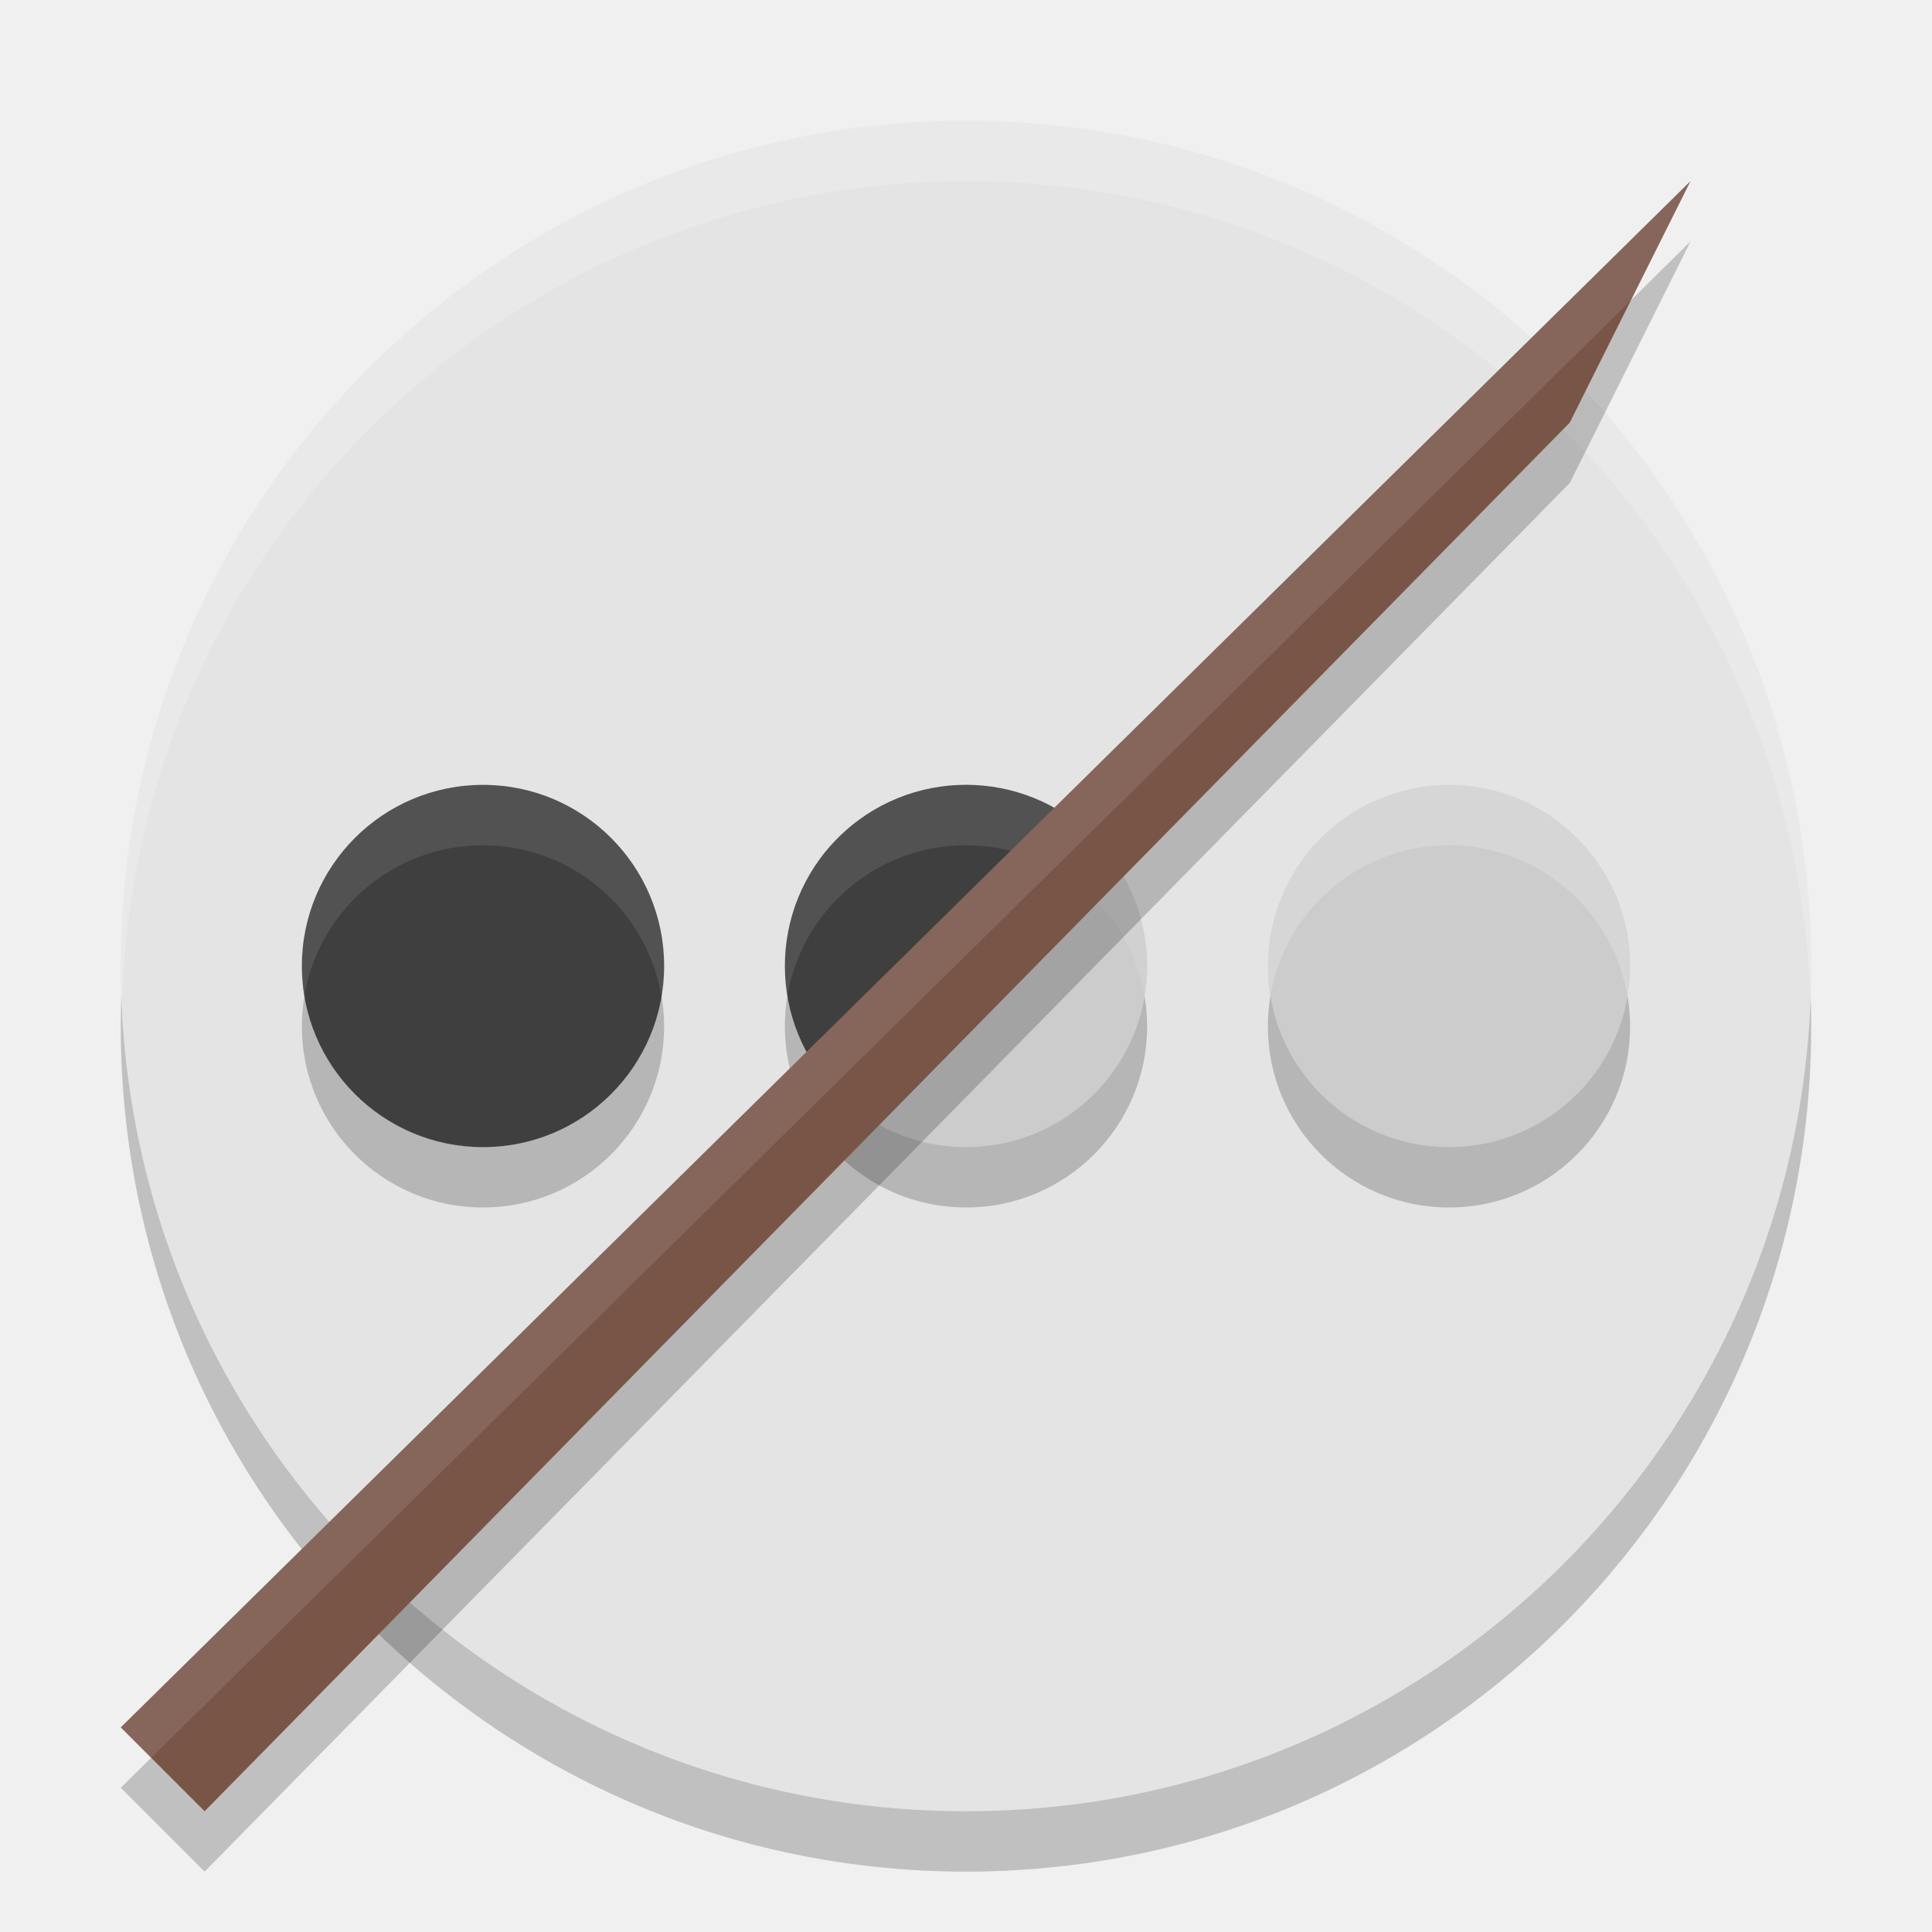
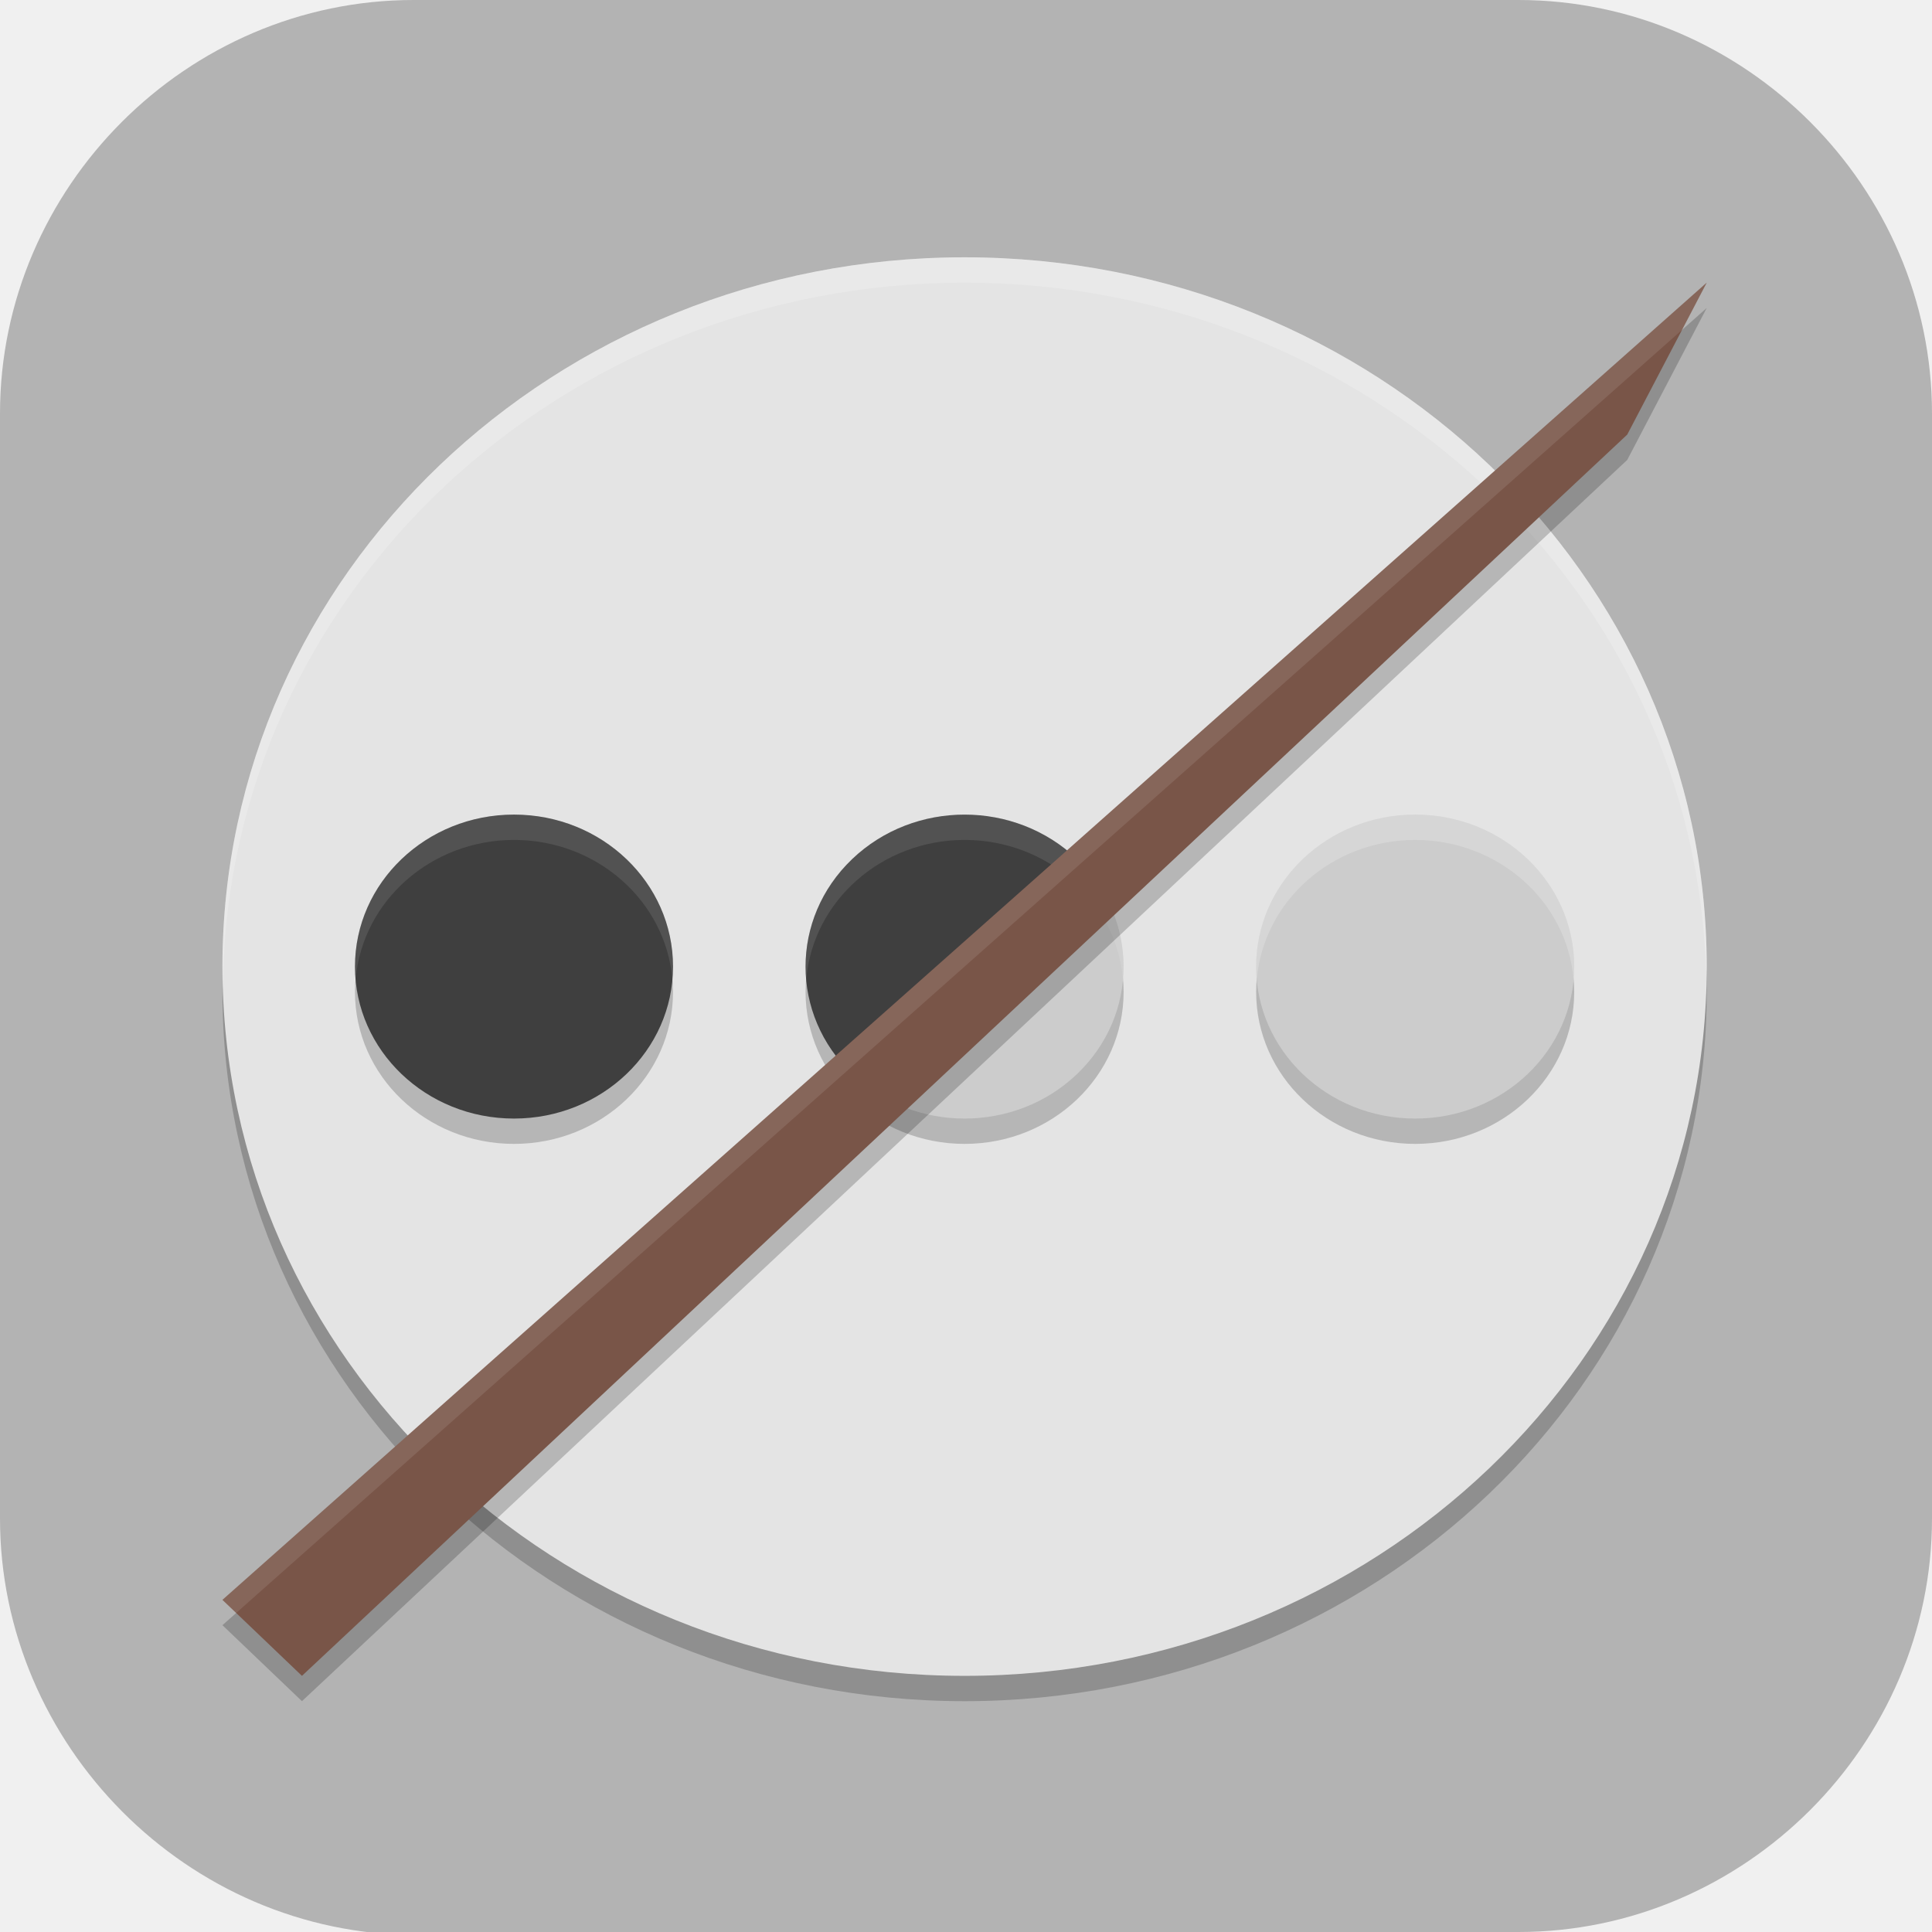
- <svg xmlns="http://www.w3.org/2000/svg" width="32" height="32" version="1.1">
-   <circle style="opacity:0.2" cx="16" cy="17" r="14" />
-   <circle style="fill:#e4e4e4" cx="16" cy="16" r="14" />
-   <path style="opacity:0.2;fill:#ffffff" d="M 16,2 A 14,14 0 0 0 2,16 14,14 0 0 0 2.022,16.586 14,14 0 0 1 16,3 14,14 0 0 1 29.979,16.414 14,14 0 0 0 30,16 14,14 0 0 0 16,2 Z" />
-   <path style="opacity:0.2" d="M 8 14 A 3 3 0 0 0 5 17 A 3 3 0 0 0 8 20 A 3 3 0 0 0 11 17 A 3 3 0 0 0 8 14 z M 16 14 A 3 3 0 0 0 13 17 A 3 3 0 0 0 16 20 A 3 3 0 0 0 19 17 A 3 3 0 0 0 16 14 z M 24 14 A 3 3 0 0 0 21 17 A 3 3 0 0 0 24 20 A 3 3 0 0 0 27 17 A 3 3 0 0 0 24 14 z" />
-   <circle style="fill:#3f3f3f" cx="8" cy="16" r="3" />
-   <path style="fill:#cccccc" d="m 13.879,18.121 a 3,3 0 0 0 4.243,0 3,3 0 0 0 0,-4.243 z" />
-   <path style="fill:#3f3f3f" d="m 13.879,18.121 4.243,-4.243 a 3,3 0 0 0 -4.243,0 3,3 0 0 0 0,4.243 z" />
-   <circle style="fill:#cccccc" cx="24" cy="16" r="3" />
-   <path style="opacity:0.2;fill:#ffffff" d="m 24,13 a 3,3 0 0 0 -3,3 3,3 0 0 0 0.043,0.486 A 3,3 0 0 1 24,14 3,3 0 0 1 26.957,16.514 3,3 0 0 0 27,16 3,3 0 0 0 24,13 Z" />
-   <path style="opacity:0.1;fill:#ffffff" d="M 8 13 A 3 3 0 0 0 5 16 A 3 3 0 0 0 5.043 16.486 A 3 3 0 0 1 8 14 A 3 3 0 0 1 10.957 16.514 A 3 3 0 0 0 11 16 A 3 3 0 0 0 8 13 z M 16 13 A 3 3 0 0 0 13 16 A 3 3 0 0 0 13.043 16.486 A 3 3 0 0 1 16 14 A 3 3 0 0 1 18.957 16.514 A 3 3 0 0 0 19 16 A 3 3 0 0 0 16 13 z" />
-   <path style="opacity:0.2" d="M 3.389,31 2,29.611 28,4 26,8 Z" />
-   <path style="fill:#795548" d="M 3.389,30 2,28.611 28,3 26,7 Z" />
-   <path style="fill:#ffffff;opacity:0.1" d="M 28 3 L 2 28.611 L 2.504 29.115 L 27.016 4.971 L 28 3 z" />
+ <svg xmlns="http://www.w3.org/2000/svg" id="_图层_1" version="1.1" viewBox="0 0 64 64" width="32" height="32" xml:space="preserve">
+   <defs id="defs6">
+     <style id="style1">
+       .st0 {
+         fill-opacity: .5;
+       }
+ 
+       .st0, .st1, .st2, .st3, .st4, .st5, .st6, .st7 {
+         fill: #fff;
+       }
+ 
+       .st8 {
+         fill: #133c9a;
+       }
+ 
+       .st2, .st9 {
+         display: none;
+       }
+ 
+       .st3 {
+         fill-opacity: .2;
+       }
+ 
+       .st4 {
+         fill-opacity: .9;
+       }
+ 
+       .st10 {
+         fill: #3370ff;
+       }
+ 
+       .st11 {
+         fill: url(#_未命名的渐变_3);
+       }
+ 
+       .st12 {
+         fill: url(#_未命名的渐变);
+       }
+ 
+       .st5 {
+         fill-opacity: .3;
+       }
+ 
+       .st6 {
+         fill-opacity: 0;
+       }
+ 
+       .st7 {
+         fill-opacity: .7;
+       }
+ 
+       .st13 {
+         fill: #00d6b9;
+       }
+ 
+       .st14 {
+         fill: url(#_未命名的渐变_2);
+       }
+     </style>
+     <radialGradient id="_未命名的渐变" data-name="未命名的渐变" cx="123.9" cy="-40.2" fx="123.9" fy="-40.2" r="59.4" gradientTransform="translate(-26.8 25.5) scale(.6 -.7)" gradientUnits="userSpaceOnUse">
+       <stop offset="0" stop-color="#db202e" id="stop1" />
+       <stop offset="1" stop-color="#e01b24" id="stop2" />
+     </radialGradient>
+     <radialGradient id="_未命名的渐变_2" data-name="未命名的渐变 2" cx="67.6" cy="26.8" fx="67.6" fy="26.8" r="105.2" gradientTransform="translate(-26.6 25.3) scale(.6 -.7)" gradientUnits="userSpaceOnUse">
+       <stop offset="0" stop-color="#ffb648" id="stop3" />
+       <stop offset="1" stop-color="#ff7800" stop-opacity="0" id="stop4" />
+     </radialGradient>
+     <radialGradient id="_未命名的渐变_3" data-name="未命名的渐变 3" cx="61.7" cy="18.6" fx="61.7" fy="18.6" r="68" gradientTransform="translate(-26.8 25.8) scale(.6 -.7)" gradientUnits="userSpaceOnUse">
+       <stop offset="0" stop-color="#c64600" id="stop5" />
+       <stop offset="1" stop-color="#a51d2d" id="stop6" />
+     </radialGradient>
+   </defs>
+   <path class="st1" d="M47.5,64.1H13.8c-7.6,0-13.8-6.3-13.8-13.8V13.7C0,6.2,6.2,0,13.7,0h36.6c7.5,0,13.7,6.2,13.7,13.7v36.6c0,7.5-6.2,13.7-13.7,13.7h-2.9.1Z" id="path6" style="fill:#b3b3b3;fill-opacity:1" />
+   <g id="g37" transform="matrix(0.8780284,0,0,0.83913,3.856307,5.166872)">
+     <circle style="opacity:0.2" cx="32" cy="33" r="28" id="circle1" />
+     <circle style="fill:#e4e4e4" cx="32" cy="32" r="28" id="circle2" />
+     <path style="opacity:0.2;fill:#ffffff" d="M 32,4 A 28,28 0 0 0 4,32 28,28 0 0 0 4.021,32.586 28,28 0 0 1 32,5 28,28 0 0 1 59.979,32.414 28,28 0 0 0 60,32 28,28 0 0 0 32,4 Z" id="path2-0" />
+     <path style="opacity:0.2" d="m 15,27 a 6,6 0 0 0 -6,6 6,6 0 0 0 6,6 6,6 0 0 0 6,-6 6,6 0 0 0 -6,-6 z m 17,0 a 6,6 0 0 0 -6,6 6,6 0 0 0 6,6 6,6 0 0 0 6,-6 6,6 0 0 0 -6,-6 z m 17,0 a 6,6 0 0 0 -6,6 6,6 0 0 0 6,6 6,6 0 0 0 6,-6 6,6 0 0 0 -6,-6 z" id="path3-3" />
+     <circle style="fill:#3f3f3f" cx="15" cy="32" r="6" id="circle3" />
+     <circle style="fill:#cccccc" cx="49" cy="32" r="6" id="circle4" />
+     <path style="fill:#cccccc" d="m 27.757,36.243 a 6,6 0 0 0 8.485,0 6,6 0 0 0 0,-8.485 z" id="path4-6" />
+     <path style="fill:#3f3f3f" d="m 27.757,36.243 8.485,-8.485 a 6,6 0 0 0 -8.485,0 6,6 0 0 0 0,8.485 z" id="path5" />
+     <path style="opacity:0.2;fill:#ffffff" d="m 49,26 c -3.314,0 -6,2.686 -6,6 0.003,0.162 0.012,0.323 0.027,0.484 C 43.295,29.384 45.888,27.003 49,27 c 3.124,0.002 5.723,2.4 5.977,5.514 C 54.992,32.343 55,32.171 55,32 55,28.686 52.314,26 49,26 Z" id="path6-1" />
+     <path style="opacity:0.1;fill:#ffffff" d="m 15,26 c -3.314,0 -6,2.686 -6,6 0.003,0.162 0.012,0.323 0.027,0.484 C 9.295,29.384 11.888,27.003 15,27 c 3.124,0.002 5.723,2.4 5.977,5.514 C 20.992,32.343 21,32.171 21,32 21,28.686 18.314,26 15,26 Z m 17,0 c -3.314,0 -6,2.686 -6,6 0.003,0.162 0.012,0.323 0.027,0.484 C 26.295,29.384 28.888,27.003 32,27 c 3.124,0.002 5.723,2.4 5.977,5.514 C 37.992,32.343 38,32.171 38,32 38,28.686 35.314,26 32,26 Z" id="path7" />
+     <path style="opacity:0.2" d="M 7,61 4,58 60,6 57,12 Z" id="path8" />
+     <path style="fill:#795548" d="M 7,60 4,57 60,5 57,11 Z" id="path9" />
+     <path style="opacity:0.1;fill:#ffffff" d="M 60,5 4,57 4.518,57.518 59.066,6.867 Z" id="path10" />
+   </g>
</svg>
